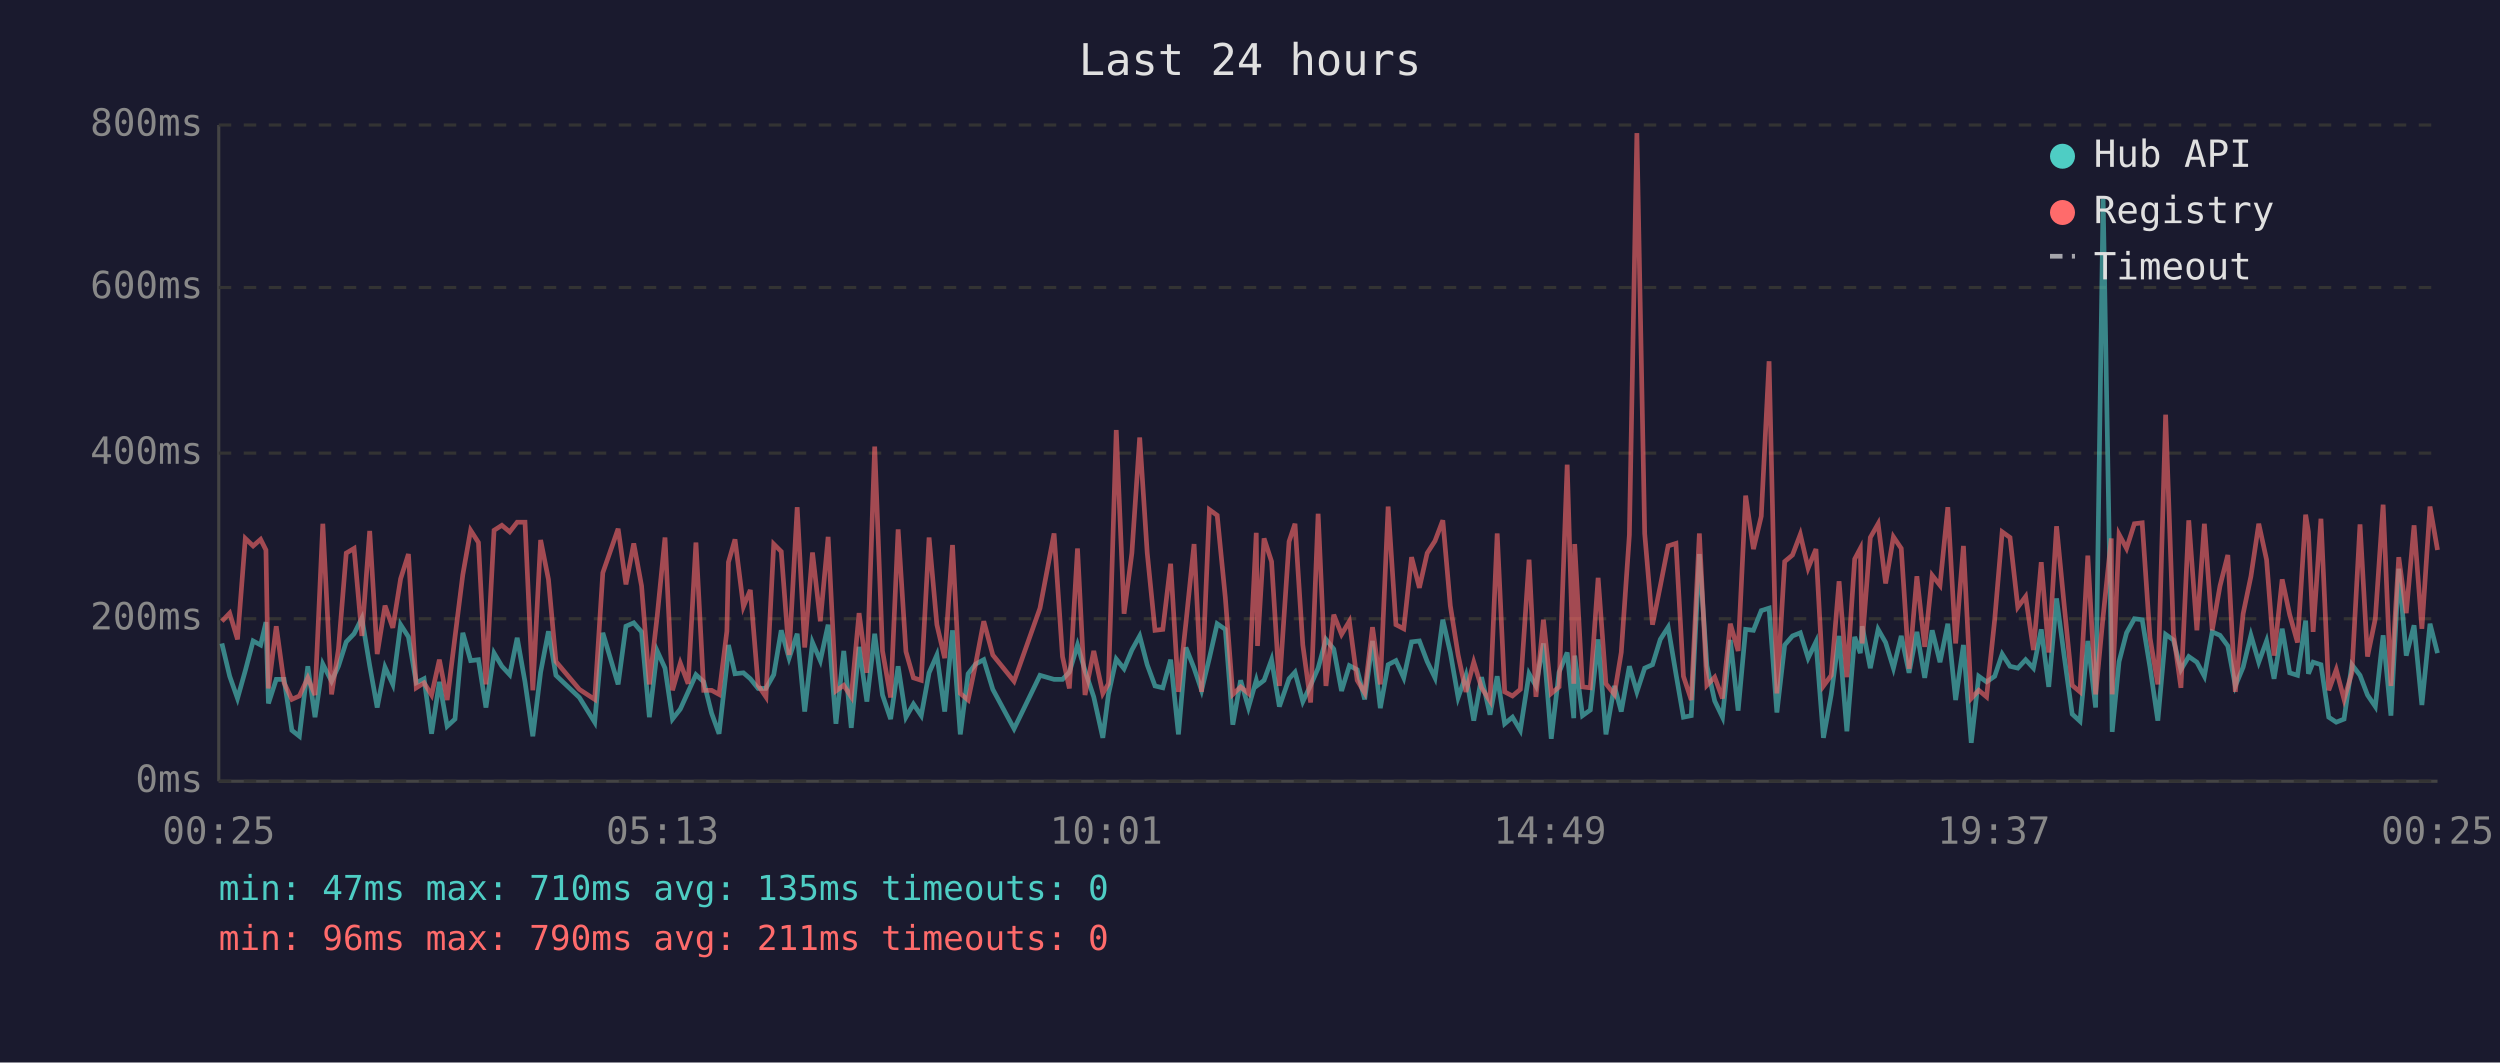
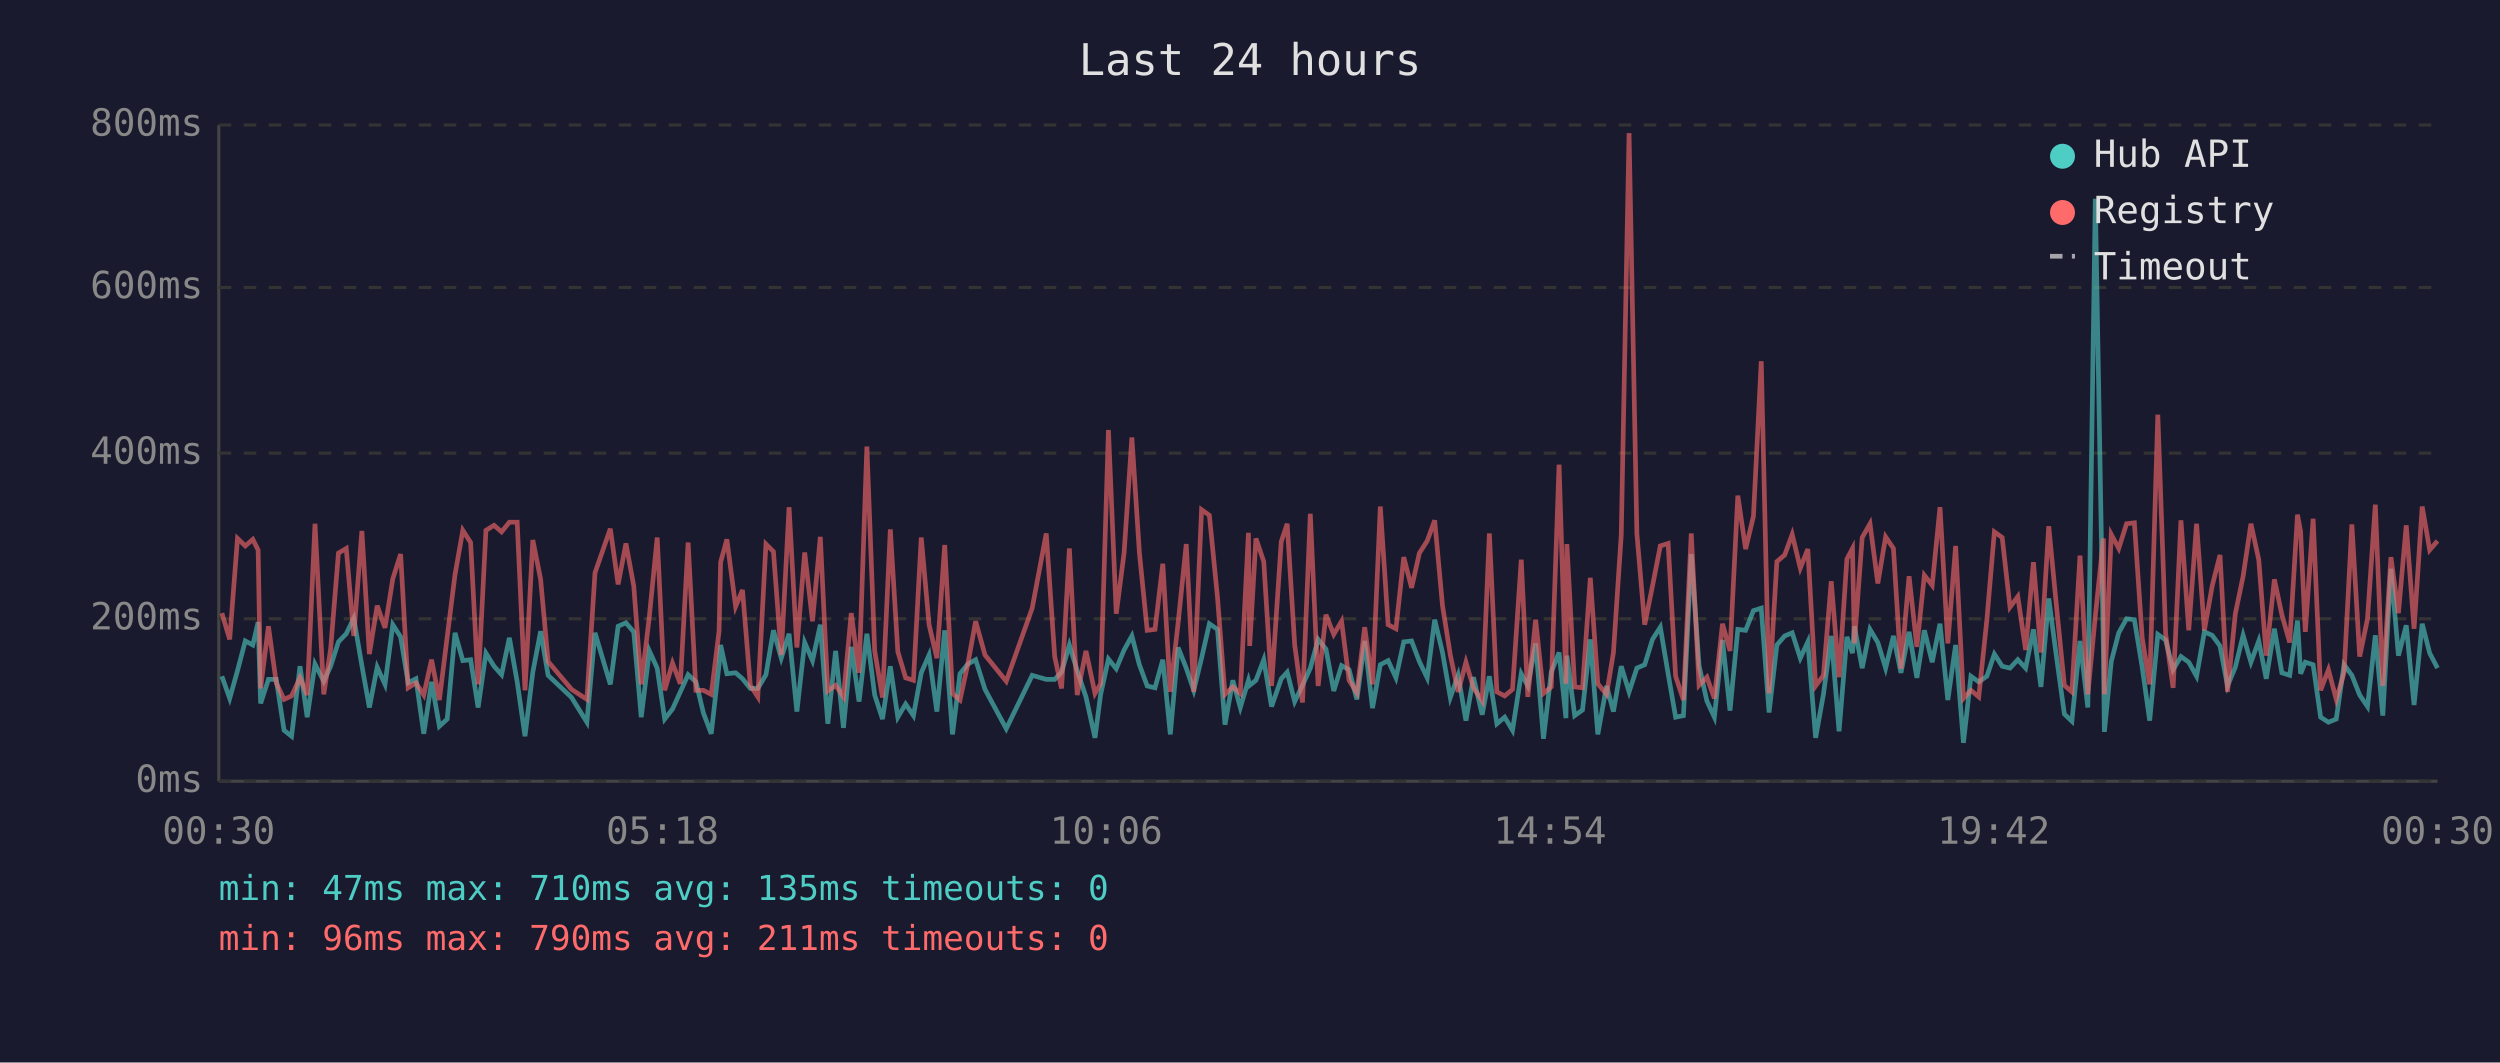
<svg xmlns="http://www.w3.org/2000/svg" viewBox="0 0 800 340" font-family="monospace" font-size="12">
  <rect width="800" height="340" fill="#1a1a2e" />
  <text x="400" y="24" fill="#e0e0e0" font-size="14" text-anchor="middle">Last 24 hours</text>
  <line x1="70" y1="40" x2="70" y2="250" stroke="#444" stroke-width="1" />
  <line x1="70" y1="250" x2="780" y2="250" stroke="#444" stroke-width="1" />
  <line x1="70" y1="250" x2="780" y2="250" stroke="#333" stroke-width="1" stroke-dasharray="4" />
  <text x="65" y="250" fill="#888" text-anchor="end" dominant-baseline="middle">0ms</text>
  <line x1="70" y1="198" x2="780" y2="198" stroke="#333" stroke-width="1" stroke-dasharray="4" />
  <text x="65" y="198" fill="#888" text-anchor="end" dominant-baseline="middle">200ms</text>
  <line x1="70" y1="145" x2="780" y2="145" stroke="#333" stroke-width="1" stroke-dasharray="4" />
  <text x="65" y="145" fill="#888" text-anchor="end" dominant-baseline="middle">400ms</text>
  <line x1="70" y1="92" x2="780" y2="92" stroke="#333" stroke-width="1" stroke-dasharray="4" />
  <text x="65" y="92" fill="#888" text-anchor="end" dominant-baseline="middle">600ms</text>
  <line x1="70" y1="40" x2="780" y2="40" stroke="#333" stroke-width="1" stroke-dasharray="4" />
  <text x="65" y="40" fill="#888" text-anchor="end" dominant-baseline="middle">800ms</text>
-   <text x="70" y="270" fill="#888" text-anchor="middle">00:25</text>
-   <text x="212" y="270" fill="#888" text-anchor="middle">05:13</text>
-   <text x="354" y="270" fill="#888" text-anchor="middle">10:01</text>
-   <text x="496" y="270" fill="#888" text-anchor="middle">14:49</text>
-   <text x="638" y="270" fill="#888" text-anchor="middle">19:37</text>
-   <text x="780" y="270" fill="#888" text-anchor="middle">00:25</text>
-   <polyline points="71.0,205.9 73.5,216.4 76.0,223.5 78.5,214.6 81.0,205.1 83.4,206.4 85.1,199.1 85.9,225.1 88.4,217.4 90.9,217.4 93.4,233.7 95.8,235.6 98.5,213.2 100.8,229.5 103.3,212.5 106.1,218.0 108.3,213.2 110.8,205.4 113.3,202.8 115.8,197.8 118.3,213.0 120.7,226.4 123.2,213.5 125.7,219.0 128.2,199.9 130.7,203.8 133.2,218.5 135.7,217.2 138.1,234.8 140.6,218.2 143.1,232.4 145.6,230.1 148.1,202.5 150.6,211.4 153.1,211.1 155.5,226.4 158.1,209.0 160.6,213.2 163.1,215.9 165.5,204.1 168.0,218.2 170.5,235.6 173.0,215.1 175.5,202.0 177.9,216.1 185.4,223.2 190.3,231.1 192.9,202.5 197.8,219.0 200.3,200.4 202.8,199.3 205.3,202.2 207.8,229.5 210.3,208.3 212.8,213.8 215.2,230.1 217.7,226.9 220.2,221.4 222.7,215.9 225.2,218.2 227.7,228.2 230.1,234.8 232.6,212.7 233.1,206.4 235.2,215.6 237.9,215.3 240.1,217.2 242.6,220.3 245.1,220.3 247.6,215.9 250.0,201.7 252.5,210.6 255.1,202.8 257.5,227.7 260.0,205.6 262.5,211.4 265.0,199.9 267.5,231.6 270.0,208.3 272.4,232.9 274.9,207.0 277.4,224.5 279.9,202.8 282.4,222.4 285.0,230.1 287.4,213.2 289.9,229.5 292.3,225.3 294.8,229.0 297.3,215.3 299.8,209.6 302.3,227.7 304.8,201.7 307.3,235.0 309.8,215.6 312.2,212.5 314.8,211.1 317.7,220.6 324.5,233.2 332.8,216.1 337.3,217.4 340.0,217.4 342.2,215.1 344.8,206.4 347.2,214.6 350.0,223.0 352.9,236.1 354.7,222.2 357.2,210.9 359.7,214.0 362.2,208.0 364.7,203.5 367.1,212.7 369.6,219.5 372.1,220.1 374.6,211.1 377.1,235.0 379.5,207.2 382.1,213.8 384.5,220.9 387.0,210.6 389.5,199.6 392.1,201.4 394.5,231.9 397.0,217.7 399.5,226.4 402.0,217.7 402.4,219.3 404.5,217.7 406.9,211.1 409.4,226.1 412.5,217.2 414.4,215.1 416.9,224.5 419.4,219.3 421.8,213.8 424.3,204.6 426.8,207.7 429.3,221.1 431.8,213.0 434.3,214.3 436.7,223.8 439.2,205.1 441.7,226.6 444.2,212.7 446.7,211.4 449.2,216.9 451.7,205.4 454.2,205.1 456.7,211.7 459.2,216.9 461.7,198.3 464.1,208.8 466.6,223.2 469.1,216.1 471.6,230.6 474.1,216.7 476.8,228.7 479.1,216.4 481.5,231.6 484.0,229.5 486.5,233.7 489.3,215.6 491.5,219.5 493.9,205.9 496.4,236.4 498.9,215.1 501.5,208.8 503.6,229.8 503.9,209.8 506.4,229.0 508.9,227.2 511.4,204.6 513.9,235.0 516.6,219.5 518.8,227.7 521.4,213.2 523.8,221.4 526.3,213.8 528.8,212.7 531.3,204.6 533.8,200.7 536.3,215.6 538.7,229.5 541.2,229.0 543.8,177.3 546.2,213.0 548.7,224.3 551.2,229.5 553.7,204.8 556.2,227.4 558.6,201.4 561.1,201.7 563.6,195.4 566.1,194.6 568.6,228.0 571.1,206.4 573.6,203.5 576.1,202.5 578.6,210.6 581.1,205.4 583.5,236.1 586.0,222.2 588.5,203.5 591.0,234.0 593.5,203.8 595.3,209.0 595.9,200.4 598.5,213.8 601.0,201.4 603.4,205.6 605.9,213.8 608.4,203.5 610.9,215.3 613.4,202.2 615.9,216.9 618.3,201.7 620.8,211.9 623.3,199.6 625.8,224.0 628.3,206.4 630.8,237.7 633.2,216.4 635.7,218.2 638.3,216.4 640.7,209.3 643.2,213.2 645.7,213.8 648.2,211.1 650.7,213.8 653.2,201.4 655.6,219.8 658.1,191.5 660.6,210.4 663.1,228.5 665.6,230.8 668.1,205.1 670.6,226.4 673.0,63.6 675.6,209.3 675.9,234.2 678.1,211.7 680.5,202.5 683.0,198.0 685.5,198.3 688.0,213.5 690.5,230.6 693.0,203.0 695.5,204.8 697.9,214.3 700.4,210.1 703.0,211.9 705.4,216.4 707.9,202.2 710.4,203.3 712.9,206.7 715.3,219.5 717.8,213.5 720.3,203.3 722.8,211.9 725.3,205.1 727.7,217.2 730.3,201.2 732.7,215.3 735.2,216.1 737.8,198.6 738.7,215.6 740.2,211.9 742.7,212.7 745.2,229.5 747.6,231.1 750.1,230.1 752.6,212.7 755.2,216.1 757.6,222.4 760.1,226.1 762.6,203.3 765.1,229.0 767.6,182.0 770.0,209.8 772.5,200.1 775.0,225.6 777.6,199.6 780.0,209.0" fill="none" stroke="#4ecdc4" stroke-width="1.5" opacity="0.6" />
-   <polyline points="71.0,198.8 73.5,196.2 76.0,204.6 78.5,172.3 81.0,174.7 83.4,172.6 85.1,176.0 85.9,220.3 88.4,200.4 90.9,218.5 93.4,223.8 95.8,222.7 98.5,216.9 100.8,222.4 103.3,167.6 106.1,222.2 108.3,207.7 110.8,177.0 113.3,175.5 115.8,203.5 118.3,169.9 120.7,209.3 123.2,193.8 125.7,200.9 128.2,185.2 130.7,177.3 133.2,220.1 135.7,218.5 138.1,222.4 140.6,211.1 143.1,224.0 145.6,203.8 148.1,183.9 150.6,169.7 153.1,173.6 155.5,219.0 158.1,169.7 160.6,168.1 163.1,170.2 165.5,167.1 168.0,167.1 170.5,220.9 173.0,172.8 175.5,185.4 177.9,211.7 185.4,220.6 190.3,223.8 192.9,183.3 197.8,169.2 200.3,187.0 202.8,173.9 205.3,187.5 207.8,219.0 210.3,197.2 212.8,172.0 215.2,220.9 217.7,212.2 220.2,218.8 222.7,173.6 225.2,220.9 227.7,220.9 230.1,222.2 232.6,202.0 233.1,179.9 235.2,172.6 237.9,194.1 240.1,188.8 242.6,219.3 245.1,223.0 247.6,174.1 250.0,176.5 252.5,209.6 255.1,162.3 257.5,207.2 260.0,176.8 262.5,198.8 265.0,171.8 267.5,221.1 270.0,219.3 272.4,223.0 274.9,196.2 277.4,215.3 279.9,142.9 282.4,208.3 285.0,223.2 287.4,169.4 289.9,208.5 292.3,216.9 294.8,217.7 297.3,172.0 299.8,199.9 302.3,210.6 304.8,174.4 307.3,221.9 309.8,224.0 312.2,212.5 314.8,198.8 317.7,209.6 324.5,218.0 332.8,194.6 337.3,170.7 340.0,210.1 342.2,220.3 344.8,175.5 347.2,222.4 350.0,208.3 352.9,221.9 354.7,218.8 357.2,137.6 359.7,196.4 362.2,177.0 364.7,140.0 367.1,176.8 369.6,201.7 372.1,201.4 374.6,180.4 377.1,221.4 379.5,199.3 382.1,174.1 384.5,221.4 387.0,163.1 389.5,164.9 392.1,191.2 394.5,222.2 397.0,219.8 399.5,221.9 402.0,170.5 402.4,206.7 404.5,172.3 406.9,179.7 409.4,219.5 412.5,173.3 414.4,167.6 416.9,206.4 419.4,224.8 421.8,164.4 424.3,219.5 426.8,196.7 429.3,203.0 431.8,198.8 434.3,217.7 436.7,221.7 439.2,200.7 441.7,219.0 444.2,162.1 446.7,199.9 449.2,201.2 451.7,178.3 454.2,188.1 456.7,177.0 459.2,173.1 461.7,166.5 464.1,193.8 466.6,209.6 469.1,221.4 471.6,211.9 474.1,220.1 476.8,224.3 479.1,170.7 481.5,221.4 484.0,222.7 486.5,220.6 489.3,179.1 491.5,223.0 493.9,198.3 496.4,221.9 498.9,219.8 501.5,148.7 503.6,218.8 503.9,174.1 506.4,219.8 508.9,220.1 511.4,184.9 513.9,218.8 516.6,222.2 518.8,208.8 521.4,171.2 523.8,42.6 526.3,170.7 528.8,199.9 531.3,187.5 533.8,174.7 536.3,173.9 538.7,216.4 541.2,224.0 543.8,170.7 546.2,219.3 548.7,216.7 551.2,223.5 553.7,199.6 556.2,208.3 558.6,158.6 561.1,175.7 563.6,165.2 566.1,115.6 568.6,221.9 571.1,179.7 573.6,177.6 576.1,171.0 578.6,181.8 581.1,175.7 583.5,219.5 586.0,216.1 588.5,186.0 591.0,216.7 593.5,178.9 595.3,175.5 595.9,205.9 598.5,172.0 601.0,167.6 603.4,186.7 605.9,171.8 608.4,175.5 610.9,214.0 613.4,184.4 615.9,207.0 618.3,184.1 620.8,187.3 623.3,162.3 625.8,205.9 628.3,174.7 630.8,223.5 633.2,220.9 635.7,223.0 638.3,198.3 640.7,170.2 643.2,172.0 645.7,194.3 648.2,190.9 650.7,208.0 653.2,179.9 655.6,208.8 658.1,168.4 660.6,194.3 663.1,219.3 665.6,221.4 668.1,177.8 670.6,222.2 673.0,197.2 675.6,172.3 675.9,222.2 678.1,171.0 680.5,175.5 683.0,167.6 685.5,167.3 688.0,204.1 690.5,219.0 693.0,132.7 695.5,202.8 697.9,220.1 700.4,166.5 703.0,201.7 705.4,167.6 707.9,201.7 710.4,187.5 712.9,177.6 715.3,221.4 717.8,196.4 720.3,184.4 722.8,167.6 725.3,179.1 727.7,209.8 730.3,185.4 732.7,196.7 735.2,205.6 737.8,164.7 738.7,170.2 740.2,202.2 742.7,166.0 745.2,220.9 747.6,214.3 750.1,223.8 752.6,215.3 755.2,167.8 757.6,210.1 760.1,198.0 762.6,161.5 765.1,219.5 767.6,178.3 770.0,196.2 772.5,168.1 775.0,201.2 777.6,162.1 780.0,176.0" fill="none" stroke="#ff6b6b" stroke-width="1.5" opacity="0.6" />
+   <text x="70" y="270" fill="#888" text-anchor="middle">00:30</text>
+   <text x="212" y="270" fill="#888" text-anchor="middle">05:18</text>
+   <text x="354" y="270" fill="#888" text-anchor="middle">10:06</text>
+   <text x="496" y="270" fill="#888" text-anchor="middle">14:54</text>
+   <text x="638" y="270" fill="#888" text-anchor="middle">19:42</text>
+   <text x="780" y="270" fill="#888" text-anchor="middle">00:30</text>
+   <polyline points="71.0,216.4 73.5,223.5 76.0,214.6 78.5,205.1 80.9,206.4 82.6,199.1 83.4,225.1 85.9,217.4 88.4,217.4 90.9,233.7 93.3,235.6 96.0,213.2 98.3,229.5 100.8,212.5 103.6,218.0 105.8,213.2 108.3,205.4 110.8,202.8 113.2,197.8 115.8,213.0 118.2,226.4 120.7,213.5 123.2,219.0 125.7,199.9 128.2,203.8 130.6,218.5 133.1,217.2 135.6,234.8 138.1,218.2 140.6,232.4 143.1,230.1 145.6,202.5 148.1,211.4 150.6,211.1 153.0,226.4 155.5,209.0 158.1,213.2 160.5,215.9 163.0,204.1 165.5,218.2 168.0,235.6 170.5,215.1 173.0,202.0 175.4,216.1 182.9,223.2 187.8,231.1 190.4,202.5 195.3,219.0 197.8,200.4 200.3,199.3 202.8,202.2 205.2,229.5 207.8,208.3 210.3,213.8 212.7,230.1 215.2,226.9 217.7,221.4 220.2,215.9 222.7,218.2 225.1,228.2 227.6,234.8 230.1,212.7 230.6,206.4 232.6,215.6 235.4,215.3 237.6,217.2 240.1,220.3 242.5,220.3 245.1,215.9 247.5,201.7 250.0,210.6 252.5,202.8 255.0,227.7 257.5,205.6 260.0,211.4 262.5,199.9 264.9,231.6 267.4,208.3 269.9,232.9 272.4,207.0 274.9,224.5 277.4,202.8 279.9,222.4 282.4,230.1 284.9,213.2 287.3,229.5 289.8,225.3 292.3,229.0 294.8,215.3 297.3,209.6 299.8,227.7 302.3,201.7 304.8,235.0 307.2,215.6 309.7,212.5 312.2,211.1 315.2,220.6 322.0,233.2 330.3,216.1 334.8,217.4 337.5,217.4 339.7,215.1 342.2,206.4 344.7,214.6 347.5,223.0 350.4,236.1 352.2,222.2 354.7,210.9 357.2,214.0 359.7,208.0 362.2,203.5 364.6,212.7 367.1,219.5 369.6,220.1 372.1,211.1 374.5,235.0 377.0,207.2 379.6,213.8 382.0,220.9 384.5,210.6 387.0,199.6 389.6,201.4 392.0,231.9 394.5,217.7 396.9,226.4 399.5,217.7 399.9,219.3 401.9,217.7 404.4,211.1 406.9,226.1 410.0,217.2 411.9,215.1 414.3,224.5 416.8,219.3 419.3,213.8 421.8,204.6 424.3,207.7 426.8,221.1 429.3,213.0 431.7,214.3 434.2,223.8 436.7,205.1 439.2,226.6 441.7,212.7 444.2,211.4 446.7,216.9 449.2,205.4 451.7,205.1 454.2,211.7 456.7,216.9 459.1,198.3 461.6,208.8 464.1,223.2 466.6,216.1 469.1,230.6 471.5,216.7 474.3,228.7 476.6,216.4 479.0,231.6 481.5,229.5 484.0,233.7 486.8,215.6 488.9,219.5 491.4,205.9 493.9,236.4 496.4,215.1 498.9,208.8 501.1,229.8 501.4,209.8 503.9,229.0 506.4,227.2 508.9,204.6 511.3,235.0 514.1,219.5 516.3,227.7 518.8,213.2 521.3,221.4 523.8,213.8 526.3,212.7 528.8,204.6 531.3,200.7 533.8,215.6 536.2,229.5 538.7,229.0 541.2,177.3 543.7,213.0 546.2,224.3 548.6,229.5 551.2,204.8 553.6,227.4 556.1,201.4 558.6,201.7 561.1,195.4 563.6,194.6 566.1,228.0 568.6,206.4 571.1,203.5 573.5,202.5 576.1,210.6 578.5,205.4 581.0,236.1 583.5,222.2 586.0,203.5 588.5,234.0 591.0,203.8 592.8,209.0 593.4,200.4 595.9,213.8 598.4,201.4 600.9,205.6 603.4,213.8 605.9,203.5 608.3,215.3 610.9,202.2 613.4,216.9 615.8,201.7 618.3,211.9 620.8,199.6 623.3,224.0 625.8,206.4 628.3,237.7 630.7,216.4 633.2,218.2 635.8,216.4 638.2,209.3 640.7,213.2 643.2,213.8 645.7,211.1 648.2,213.8 650.7,201.4 653.1,219.8 655.6,191.5 658.1,210.4 660.6,228.5 663.0,230.8 665.6,205.1 668.1,226.4 670.5,63.6 673.1,209.3 673.4,234.2 675.6,211.7 678.0,202.5 680.5,198.0 683.0,198.3 685.5,213.5 687.9,230.6 690.5,203.0 693.0,204.8 695.4,214.3 697.9,210.1 700.4,211.9 702.9,216.4 705.4,202.2 707.9,203.3 710.4,206.7 712.8,219.5 715.3,213.5 717.8,203.3 720.3,211.9 722.8,205.1 725.2,217.2 727.8,201.2 730.2,215.3 732.7,216.1 735.2,198.6 736.2,215.6 737.7,211.9 740.2,212.7 742.6,229.5 745.1,231.1 747.6,230.1 750.1,212.7 752.6,216.1 755.1,222.4 757.6,226.1 760.1,203.3 762.5,229.0 765.1,182.0 767.5,209.8 770.0,200.1 772.5,225.6 775.1,199.6 777.5,209.0 780.0,213.8" fill="none" stroke="#4ecdc4" stroke-width="1.5" opacity="0.6" />
+   <polyline points="71.0,196.2 73.5,204.6 76.0,172.3 78.5,174.7 80.9,172.6 82.6,176.0 83.4,220.3 85.9,200.4 88.4,218.5 90.9,223.8 93.3,222.7 96.0,216.9 98.3,222.4 100.8,167.6 103.6,222.2 105.8,207.7 108.3,177.0 110.8,175.5 113.2,203.5 115.8,169.9 118.2,209.3 120.7,193.8 123.2,200.9 125.7,185.2 128.2,177.3 130.6,220.1 133.1,218.5 135.6,222.4 138.1,211.1 140.6,224.0 143.1,203.8 145.6,183.9 148.1,169.7 150.6,173.6 153.0,219.0 155.5,169.7 158.1,168.1 160.5,170.2 163.0,167.1 165.5,167.1 168.0,220.9 170.5,172.8 173.0,185.4 175.4,211.7 182.9,220.6 187.8,223.8 190.4,183.3 195.3,169.2 197.8,187.0 200.3,173.9 202.8,187.5 205.2,219.0 207.8,197.2 210.3,172.0 212.7,220.9 215.2,212.2 217.7,218.8 220.2,173.6 222.7,220.9 225.1,220.9 227.6,222.2 230.1,202.0 230.6,179.9 232.6,172.6 235.4,194.1 237.6,188.8 240.1,219.3 242.5,223.0 245.1,174.1 247.5,176.5 250.0,209.6 252.5,162.3 255.0,207.2 257.5,176.8 260.0,198.8 262.5,171.8 264.9,221.1 267.4,219.3 269.9,223.0 272.4,196.2 274.9,215.3 277.4,142.9 279.9,208.3 282.4,223.2 284.9,169.4 287.3,208.5 289.8,216.9 292.3,217.7 294.8,172.0 297.3,199.9 299.8,210.6 302.3,174.4 304.8,221.9 307.2,224.0 309.7,212.5 312.2,198.8 315.2,209.6 322.0,218.0 330.3,194.6 334.8,170.7 337.5,210.1 339.7,220.3 342.2,175.5 344.7,222.4 347.5,208.3 350.4,221.9 352.2,218.8 354.7,137.6 357.2,196.4 359.7,177.0 362.2,140.0 364.6,176.8 367.1,201.7 369.6,201.4 372.1,180.4 374.5,221.4 377.0,199.3 379.6,174.1 382.0,221.4 384.5,163.1 387.0,164.9 389.6,191.2 392.0,222.2 394.5,219.8 396.9,221.9 399.5,170.5 399.9,206.7 401.9,172.3 404.4,179.7 406.9,219.5 410.0,173.3 411.9,167.6 414.3,206.4 416.8,224.8 419.3,164.4 421.8,219.5 424.3,196.7 426.8,203.0 429.3,198.8 431.7,217.7 434.2,221.7 436.7,200.7 439.2,219.0 441.7,162.1 444.2,199.9 446.7,201.2 449.2,178.3 451.7,188.1 454.2,177.0 456.7,173.1 459.1,166.5 461.6,193.8 464.1,209.6 466.6,221.4 469.1,211.9 471.5,220.1 474.3,224.3 476.6,170.7 479.0,221.4 481.5,222.7 484.0,220.6 486.8,179.1 488.9,223.0 491.4,198.3 493.9,221.9 496.4,219.8 498.9,148.7 501.1,218.8 501.4,174.1 503.9,219.8 506.4,220.1 508.9,184.9 511.3,218.8 514.1,222.2 516.3,208.8 518.8,171.2 521.3,42.6 523.8,170.7 526.3,199.9 528.8,187.5 531.3,174.7 533.8,173.9 536.2,216.4 538.7,224.0 541.2,170.7 543.7,219.3 546.2,216.7 548.6,223.5 551.2,199.6 553.6,208.3 556.1,158.6 558.6,175.7 561.1,165.2 563.6,115.6 566.1,221.9 568.6,179.7 571.1,177.6 573.5,171.0 576.1,181.8 578.5,175.7 581.0,219.5 583.5,216.1 586.0,186.0 588.5,216.7 591.0,178.9 592.8,175.5 593.4,205.9 595.9,172.0 598.4,167.6 600.9,186.7 603.4,171.8 605.9,175.5 608.3,214.0 610.9,184.4 613.4,207.0 615.8,184.1 618.3,187.3 620.8,162.3 623.3,205.9 625.8,174.7 628.3,223.5 630.7,220.9 633.2,223.0 635.8,198.3 638.2,170.2 640.7,172.0 643.2,194.3 645.7,190.9 648.2,208.0 650.7,179.9 653.1,208.8 655.6,168.4 658.1,194.3 660.6,219.3 663.0,221.4 665.6,177.8 668.1,222.2 670.5,197.2 673.1,172.3 673.4,222.2 675.6,171.0 678.0,175.5 680.5,167.6 683.0,167.3 685.5,204.1 687.9,219.0 690.5,132.7 693.0,202.8 695.4,220.1 697.9,166.5 700.4,201.7 702.9,167.6 705.4,201.7 707.9,187.5 710.4,177.6 712.8,221.4 715.3,196.4 717.8,184.4 720.3,167.6 722.8,179.1 725.2,209.8 727.8,185.4 730.2,196.7 732.7,205.6 735.2,164.7 736.2,170.2 737.7,202.2 740.2,166.0 742.6,220.9 745.1,214.3 747.6,223.8 750.1,215.3 752.6,167.8 755.1,210.1 757.6,198.0 760.1,161.5 762.5,219.5 765.1,178.3 767.5,196.2 770.0,168.1 772.5,201.2 775.1,162.1 777.5,176.0 780.0,173.1" fill="none" stroke="#ff6b6b" stroke-width="1.5" opacity="0.6" />
  <circle cx="660" cy="50" r="4" fill="#4ecdc4" />
  <text x="670" y="50" fill="#e0e0e0" dominant-baseline="middle">Hub API</text>
  <circle cx="660" cy="68" r="4" fill="#ff6b6b" />
  <text x="670" y="68" fill="#e0e0e0" dominant-baseline="middle">Registry</text>
  <line x1="656" y1="82" x2="664" y2="82" stroke="#e0e0e0" stroke-width="1.5" stroke-dasharray="4,3" opacity="0.7" />
  <text x="670" y="86" fill="#e0e0e0" dominant-baseline="middle">Timeout</text>
  <text x="70" y="288" fill="#4ecdc4" font-size="11">min: 47ms  max: 710ms  avg: 135ms  timeouts: 0</text>
  <text x="70" y="304" fill="#ff6b6b" font-size="11">min: 96ms  max: 790ms  avg: 211ms  timeouts: 0</text>
</svg>
